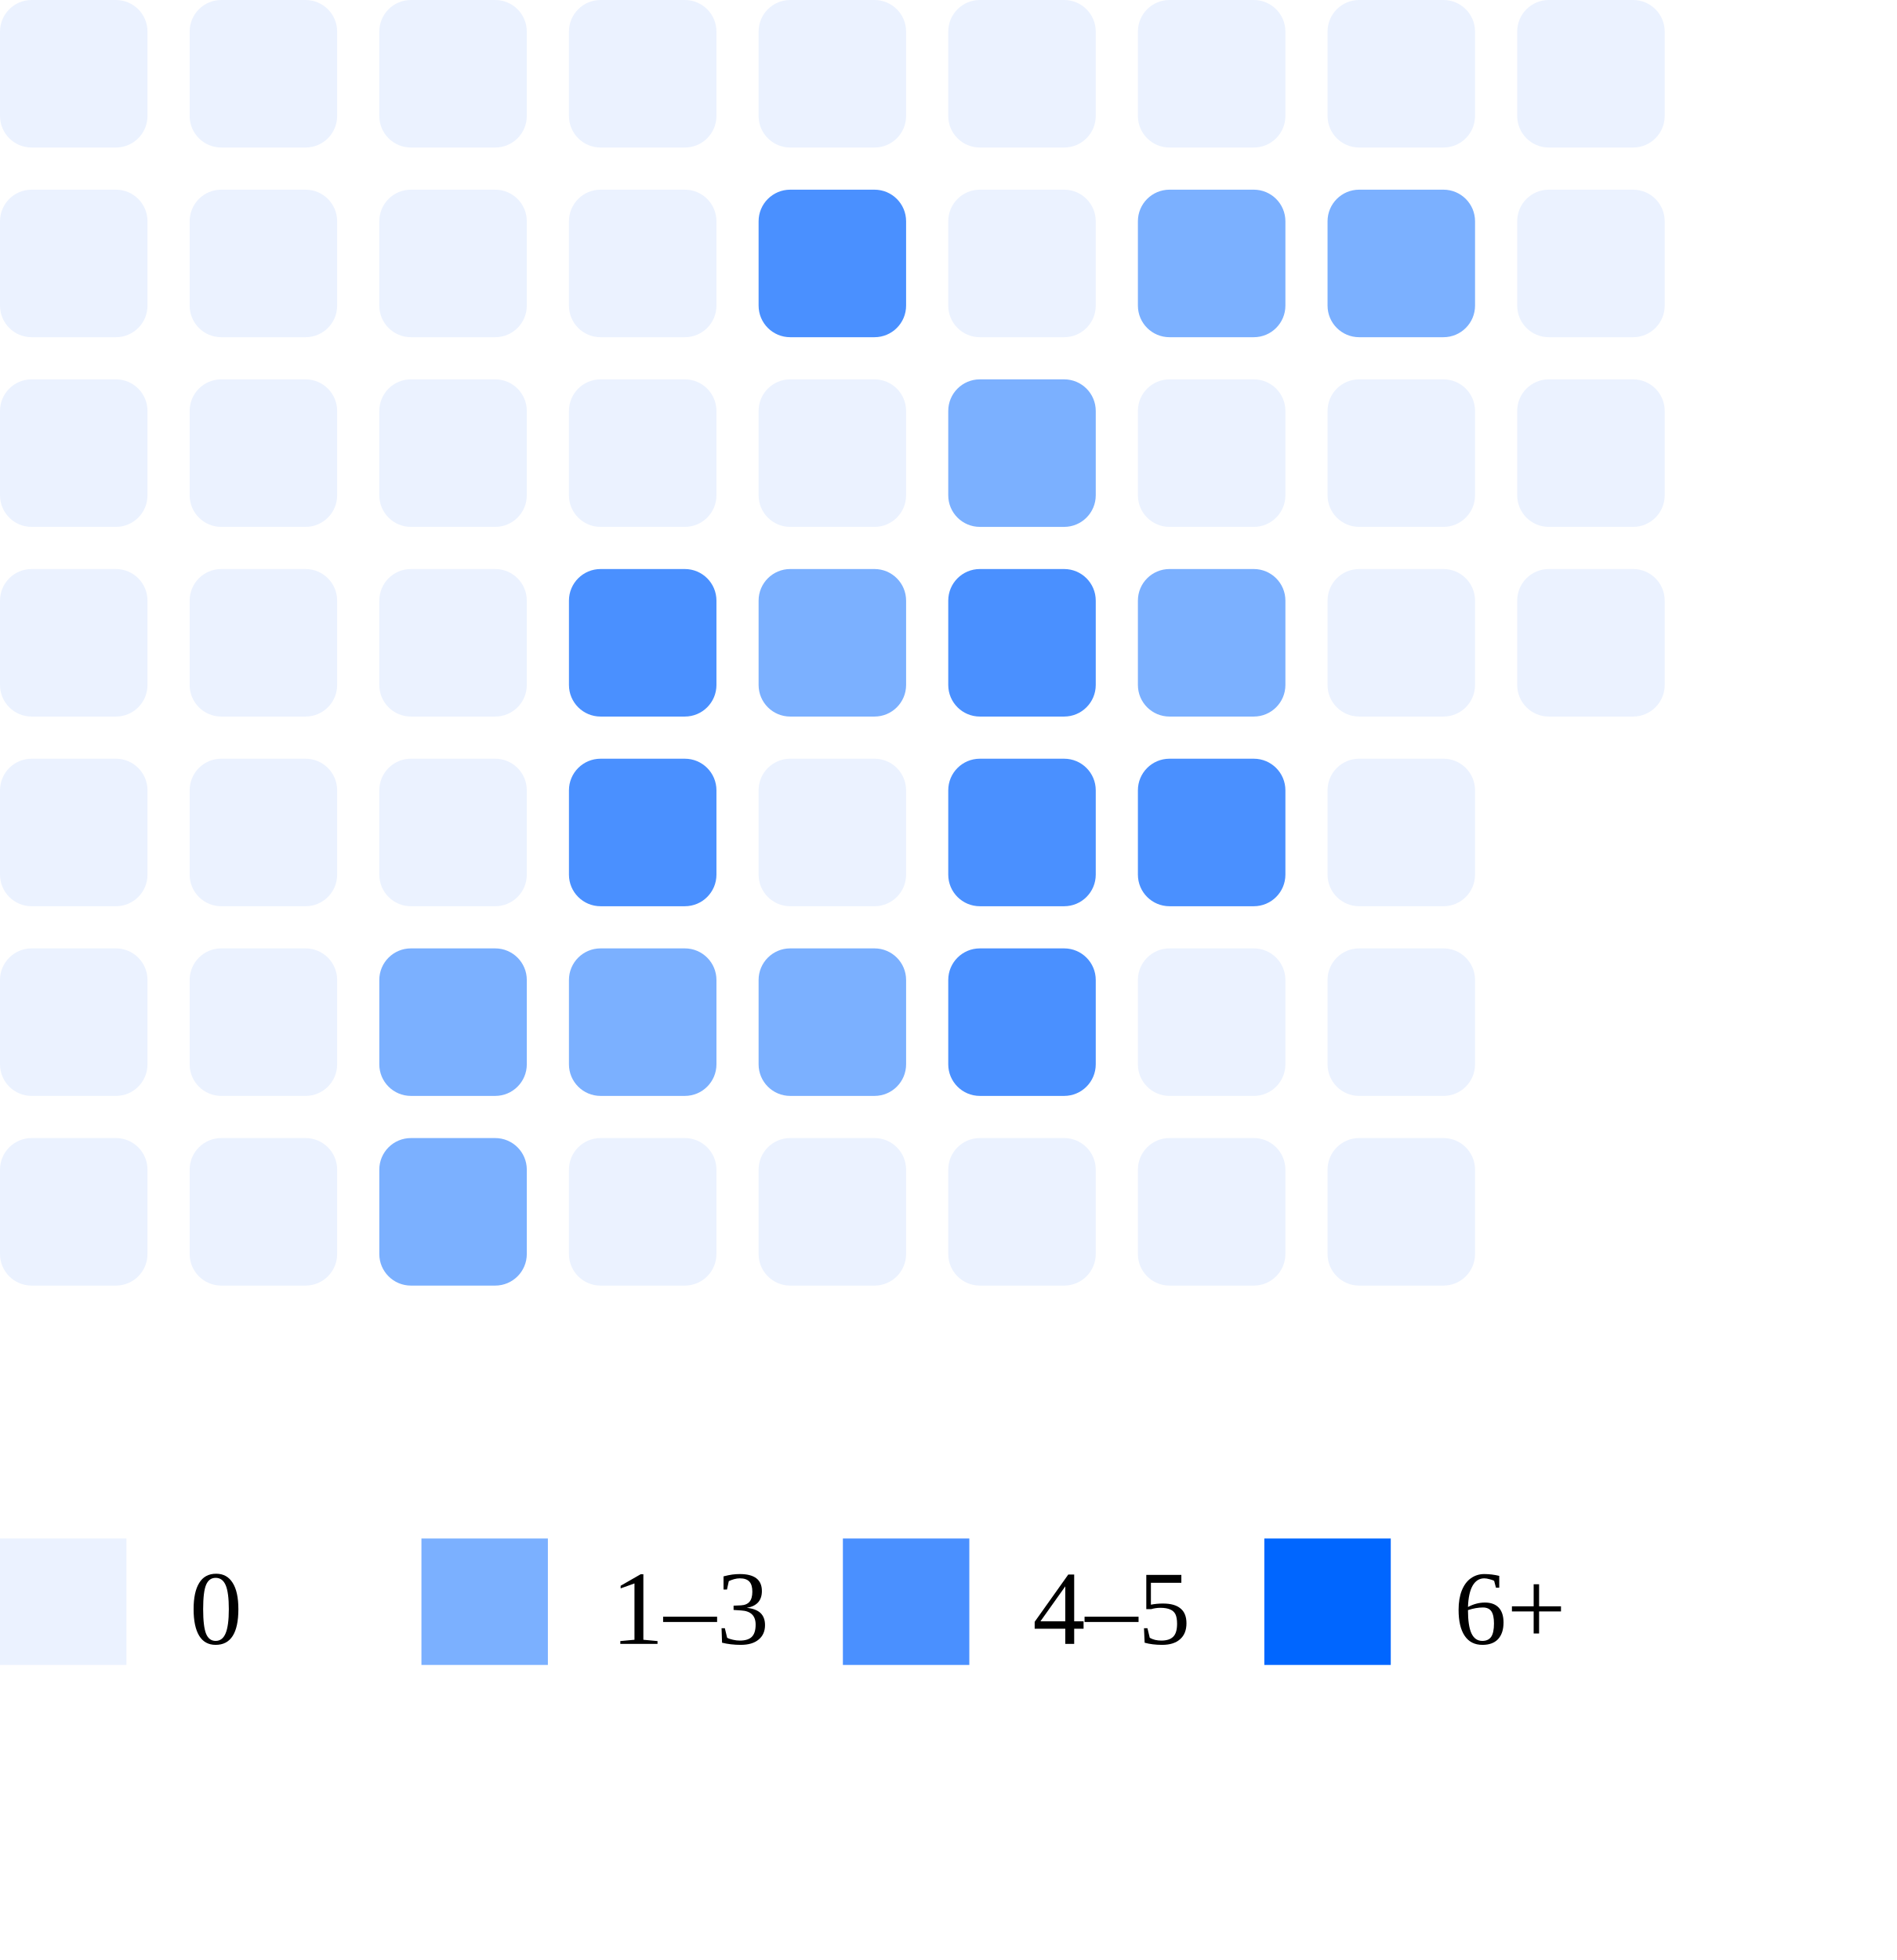
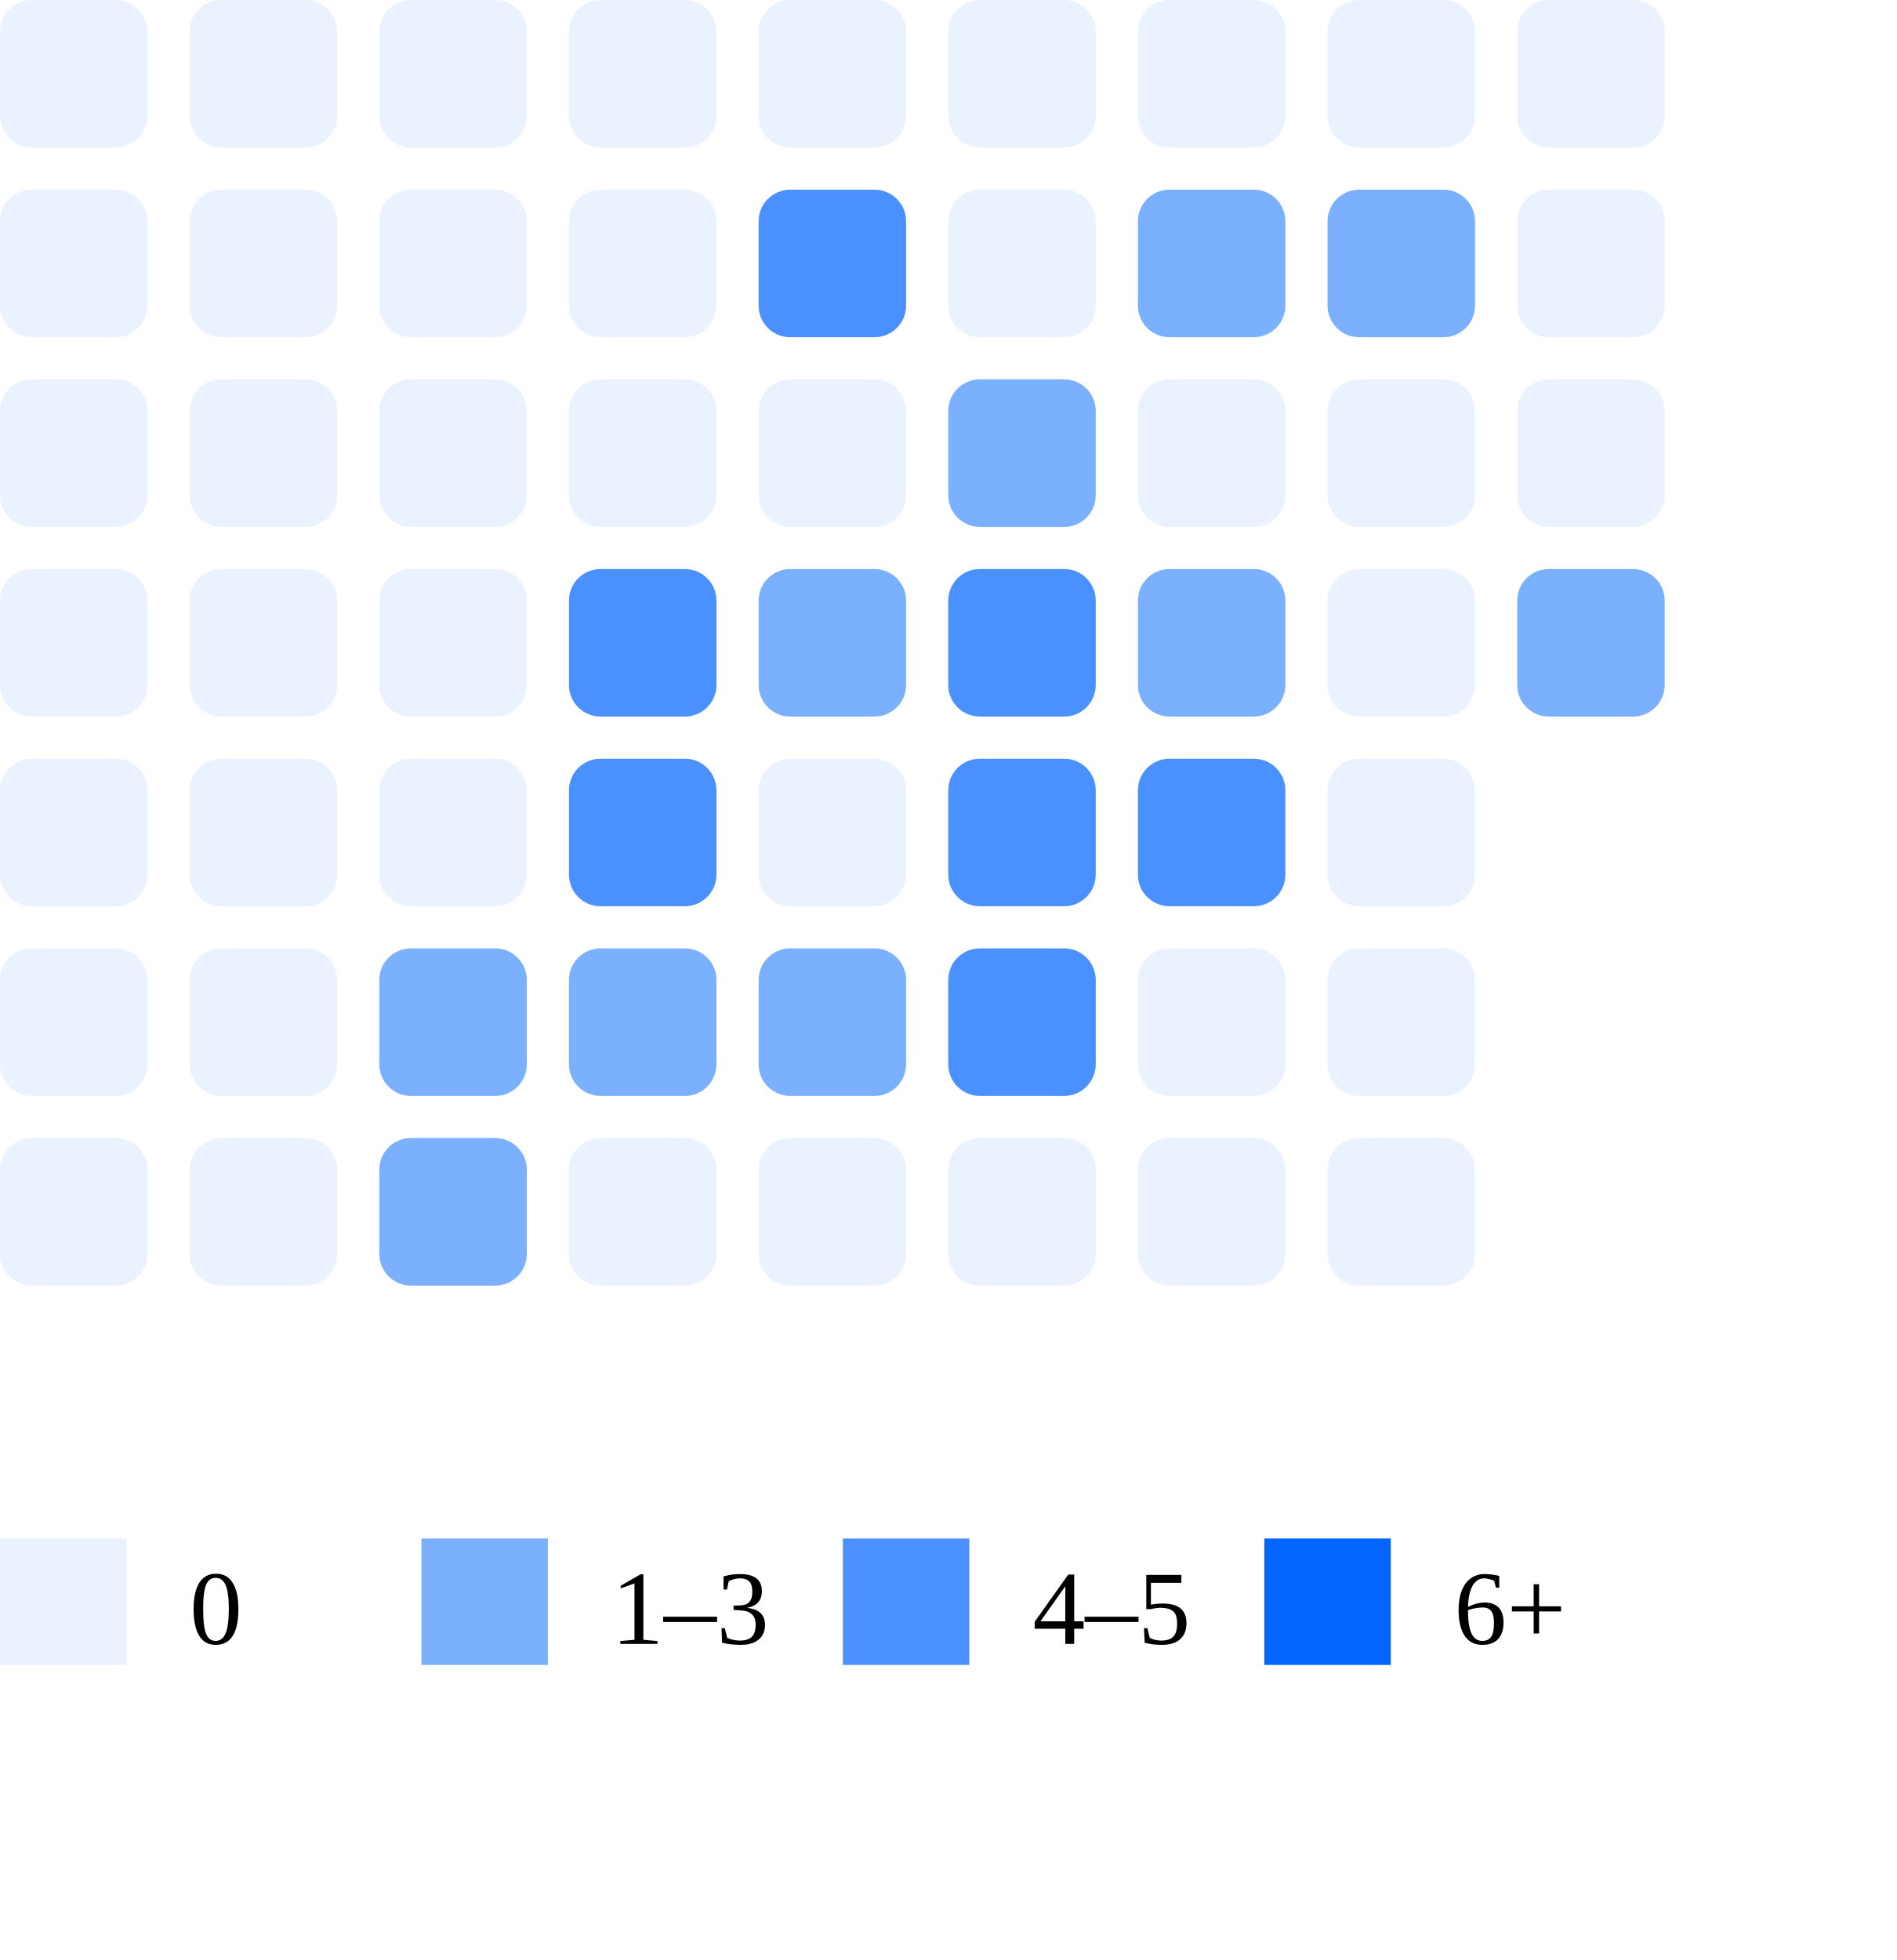
<svg xmlns="http://www.w3.org/2000/svg" width="180" height="186">
  <rect x="0" y="0" width="14" height="14" rx="3" fill="#ebf2ff" />
  <rect x="0" y="18" width="14" height="14" rx="3" fill="#ebf2ff" />
  <rect x="0" y="36" width="14" height="14" rx="3" fill="#ebf2ff" />
  <rect x="0" y="54" width="14" height="14" rx="3" fill="#ebf2ff" />
  <rect x="0" y="72" width="14" height="14" rx="3" fill="#ebf2ff" />
  <rect x="0" y="90" width="14" height="14" rx="3" fill="#ebf2ff" />
  <rect x="0" y="108" width="14" height="14" rx="3" fill="#ebf2ff" />
  <rect x="18" y="0" width="14" height="14" rx="3" fill="#ebf2ff" />
  <rect x="18" y="18" width="14" height="14" rx="3" fill="#ebf2ff" />
  <rect x="18" y="36" width="14" height="14" rx="3" fill="#ebf2ff" />
  <rect x="18" y="54" width="14" height="14" rx="3" fill="#ebf2ff" />
  <rect x="18" y="72" width="14" height="14" rx="3" fill="#ebf2ff" />
  <rect x="18" y="90" width="14" height="14" rx="3" fill="#ebf2ff" />
  <rect x="18" y="108" width="14" height="14" rx="3" fill="#ebf2ff" />
  <rect x="36" y="0" width="14" height="14" rx="3" fill="#ebf2ff" />
  <rect x="36" y="18" width="14" height="14" rx="3" fill="#ebf2ff" />
  <rect x="36" y="36" width="14" height="14" rx="3" fill="#ebf2ff" />
  <rect x="36" y="54" width="14" height="14" rx="3" fill="#ebf2ff" />
  <rect x="36" y="72" width="14" height="14" rx="3" fill="#ebf2ff" />
  <rect x="36" y="90" width="14" height="14" rx="3" fill="#7bb0ff" />
  <rect x="36" y="108" width="14" height="14" rx="3" fill="#7bb0ff" />
  <rect x="54" y="0" width="14" height="14" rx="3" fill="#ebf2ff" />
  <rect x="54" y="18" width="14" height="14" rx="3" fill="#ebf2ff" />
  <rect x="54" y="36" width="14" height="14" rx="3" fill="#ebf2ff" />
  <rect x="54" y="54" width="14" height="14" rx="3" fill="#4a90ff" />
  <rect x="54" y="72" width="14" height="14" rx="3" fill="#4a90ff" />
  <rect x="54" y="90" width="14" height="14" rx="3" fill="#7bb0ff" />
  <rect x="54" y="108" width="14" height="14" rx="3" fill="#ebf2ff" />
  <rect x="72" y="0" width="14" height="14" rx="3" fill="#ebf2ff" />
  <rect x="72" y="18" width="14" height="14" rx="3" fill="#4a90ff" />
  <rect x="72" y="36" width="14" height="14" rx="3" fill="#ebf2ff" />
  <rect x="72" y="54" width="14" height="14" rx="3" fill="#7bb0ff" />
  <rect x="72" y="72" width="14" height="14" rx="3" fill="#ebf2ff" />
  <rect x="72" y="90" width="14" height="14" rx="3" fill="#7bb0ff" />
  <rect x="72" y="108" width="14" height="14" rx="3" fill="#ebf2ff" />
  <rect x="90" y="0" width="14" height="14" rx="3" fill="#ebf2ff" />
  <rect x="90" y="18" width="14" height="14" rx="3" fill="#ebf2ff" />
  <rect x="90" y="36" width="14" height="14" rx="3" fill="#7bb0ff" />
  <rect x="90" y="54" width="14" height="14" rx="3" fill="#4a90ff" />
  <rect x="90" y="72" width="14" height="14" rx="3" fill="#4a90ff" />
  <rect x="90" y="90" width="14" height="14" rx="3" fill="#4a90ff" />
  <rect x="90" y="108" width="14" height="14" rx="3" fill="#ebf2ff" />
  <rect x="108" y="0" width="14" height="14" rx="3" fill="#ebf2ff" />
  <rect x="108" y="18" width="14" height="14" rx="3" fill="#7bb0ff" />
  <rect x="108" y="36" width="14" height="14" rx="3" fill="#ebf2ff" />
  <rect x="108" y="54" width="14" height="14" rx="3" fill="#7bb0ff" />
  <rect x="108" y="72" width="14" height="14" rx="3" fill="#4a90ff" />
  <rect x="108" y="90" width="14" height="14" rx="3" fill="#ebf2ff" />
  <rect x="108" y="108" width="14" height="14" rx="3" fill="#ebf2ff" />
  <rect x="126" y="0" width="14" height="14" rx="3" fill="#ebf2ff" />
  <rect x="126" y="18" width="14" height="14" rx="3" fill="#7bb0ff" />
  <rect x="126" y="36" width="14" height="14" rx="3" fill="#ebf2ff" />
  <rect x="126" y="54" width="14" height="14" rx="3" fill="#ebf2ff" />
  <rect x="126" y="72" width="14" height="14" rx="3" fill="#ebf2ff" />
  <rect x="126" y="90" width="14" height="14" rx="3" fill="#ebf2ff" />
  <rect x="126" y="108" width="14" height="14" rx="3" fill="#ebf2ff" />
  <rect x="144" y="0" width="14" height="14" rx="3" fill="#ebf2ff" />
  <rect x="144" y="18" width="14" height="14" rx="3" fill="#ebf2ff" />
  <rect x="144" y="36" width="14" height="14" rx="3" fill="#ebf2ff" />
-   <rect x="144" y="54" width="14" height="14" rx="3" fill="#ebf2ff" />
+   <rect x="144" y="54" width="14" height="14" rx="3" fill="#7bb0ff" />
  <rect x="0" y="146" width="12" height="12" fill="#ebf2ff" />
  <text x="18" y="156" font-size="10">0</text>
  <rect x="40" y="146" width="12" height="12" fill="#7bb0ff" />
  <text x="58" y="156" font-size="10">1–3</text>
  <rect x="80" y="146" width="12" height="12" fill="#4a90ff" />
  <text x="98" y="156" font-size="10">4–5</text>
  <rect x="120" y="146" width="12" height="12" fill="#0066ff" />
  <text x="138" y="156" font-size="10">6+</text>
</svg>
